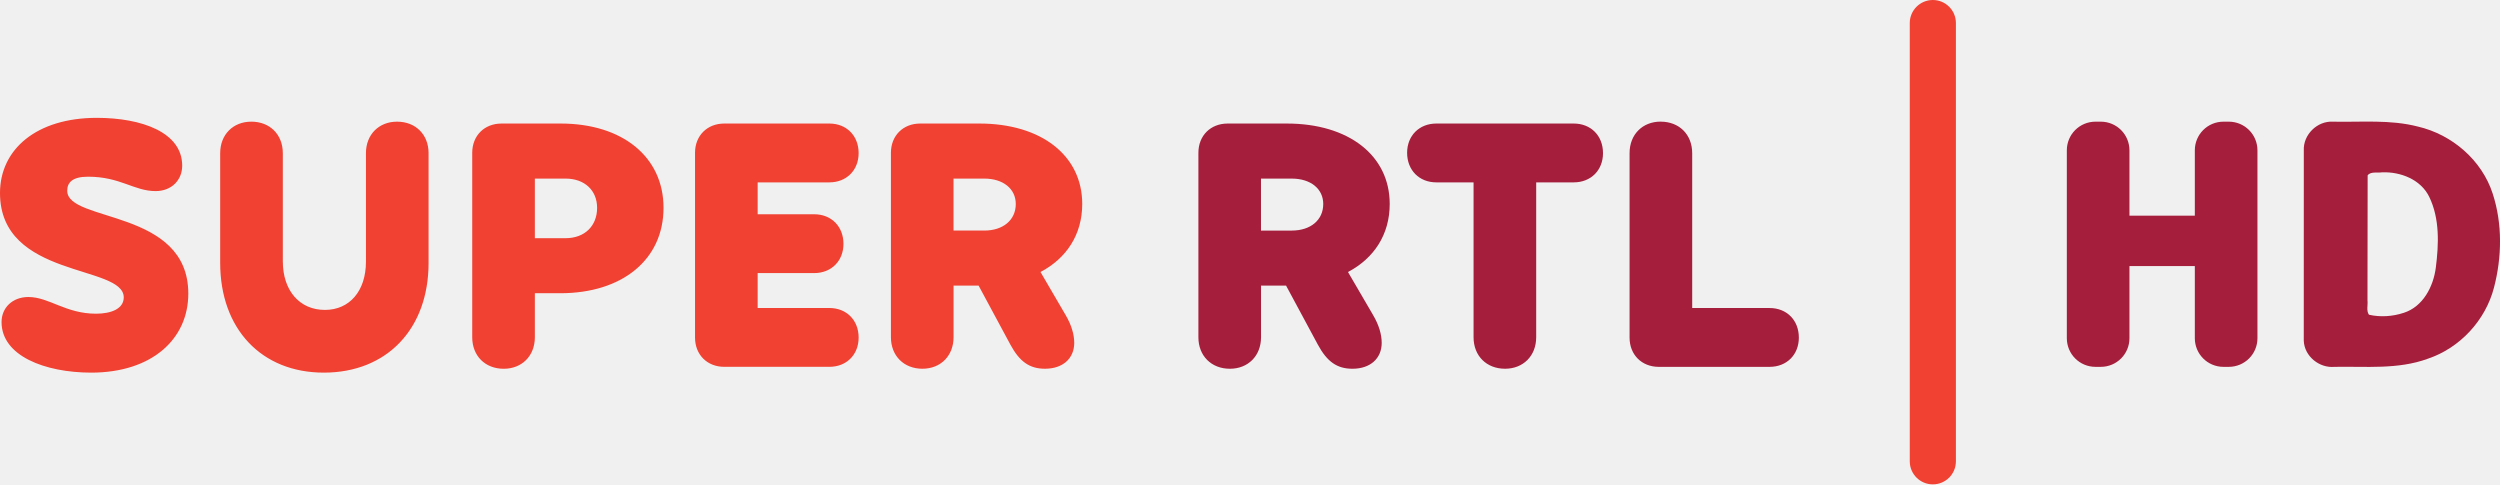
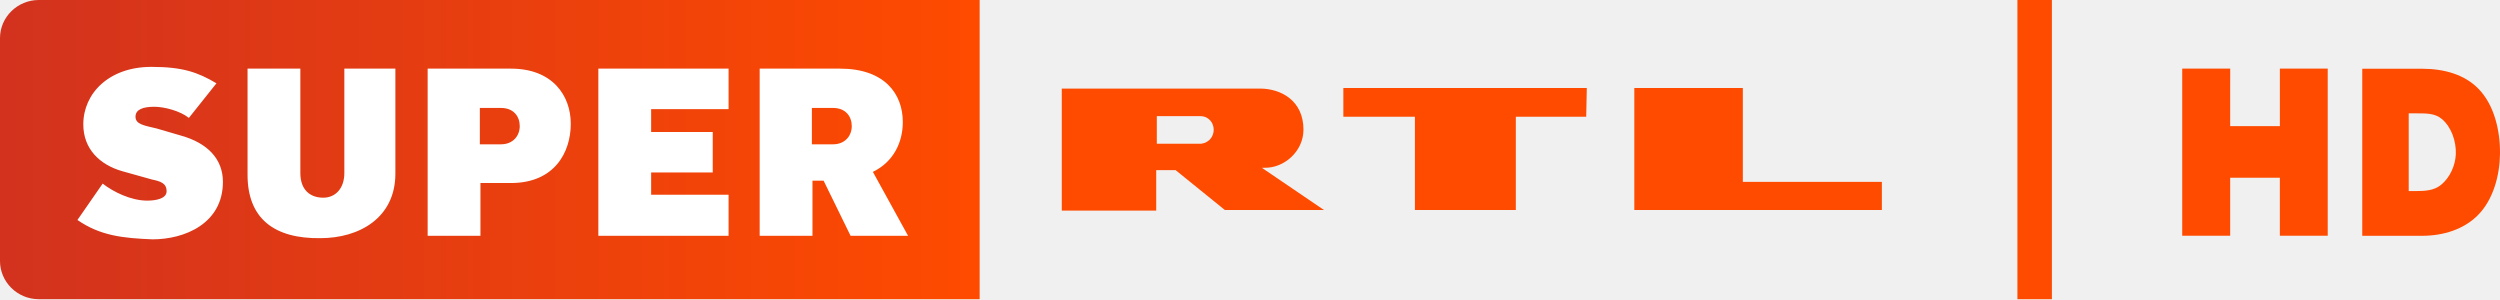
- <svg xmlns="http://www.w3.org/2000/svg" width="500" height="96.874">
-   <path d="M5.697 59.403c4.1 0 7.436 3.337 13.51 3.337 3.034 0 5.542-.984 5.542-3.263C24.75 52.87 0 55.754 0 38.603c0-8.73 7.29-15.034 19.356-15.034 8.96 0 17.083 2.878 17.083 9.566 0 2.878-2.124 5.084-5.312 5.084-4.328 0-7.05-2.878-13.51-2.878-3.116 0-4.173 1.14-4.173 2.81 0 6.378 24.217 3.567 24.217 20.576 0 9.034-7.213 15.8-19.436 15.8C8.96 74.51.31 71.173.31 64.41c0-2.81 2.124-5.01 5.387-5.01zM50.26 24.33c3.72 0 6.303 2.582 6.303 6.303v21.634c0 5.846 3.337 9.715 8.427 9.715 4.936 0 8.198-3.796 8.198-9.642V30.635c0-3.72 2.582-6.303 6.223-6.303 3.72 0 6.303 2.582 6.303 6.303V52.58c0 13.207-8.347 21.946-20.953 21.946-12.452 0-20.724-8.73-20.724-21.946V30.635c0-3.72 2.582-6.303 6.223-6.303zm50.03.378h11.845c12.372 0 20.57 6.68 20.57 16.855 0 10.322-8.198 17.083-20.65 17.083h-5.084v8.805c0 3.72-2.582 6.303-6.223 6.303-3.72 0-6.303-2.582-6.303-6.303V30.56c0-3.425 2.427-5.85 5.846-5.85zm6.68 22.93h6.148c3.796 0 6.303-2.427 6.303-6.074 0-3.492-2.508-5.846-6.303-5.846h-6.148zm37.882-22.93h21.028c3.418 0 5.846 2.427 5.846 5.92 0 3.418-2.427 5.846-5.846 5.846h-14.347v6.378h11.313c3.418 0 5.846 2.427 5.846 5.92 0 3.418-2.427 5.846-5.846 5.846h-11.313V61.6h14.348c3.418 0 5.846 2.427 5.846 5.92 0 3.418-2.427 5.846-5.846 5.846h-21.028c-3.418 0-5.846-2.427-5.846-5.846V30.548c0-3.412 2.427-5.84 5.846-5.84zm68.248 38.26c1.214 2.05 1.746 3.957 1.746 5.616 0 3.034-2.205 5.164-5.845 5.164-3.116 0-5.084-1.443-6.9-4.78l-6.38-11.845h-5.01v10.322c0 3.72-2.582 6.303-6.223 6.303-3.72 0-6.303-2.582-6.303-6.303V30.554c0-3.418 2.427-5.846 5.846-5.846h11.845c12.372 0 20.57 6.378 20.57 16.093 0 6.074-3.116 10.854-8.347 13.6zm-22.396-16.855h6.148c3.796 0 6.303-2.124 6.303-5.312 0-3.034-2.508-5.084-6.303-5.084h-6.148z" fill="#f04132" />
-   <path d="M274.594 62.97c1.214 2.05 1.746 3.957 1.746 5.616 0 3.034-2.205 5.164-5.846 5.164-3.116 0-5.084-1.443-6.9-4.78l-6.378-11.845h-5.01v10.322c0 3.72-2.582 6.303-6.223 6.303-3.72 0-6.303-2.582-6.303-6.303V30.554c0-3.418 2.427-5.846 5.846-5.846h11.84c12.372 0 20.576 6.378 20.576 16.093 0 6.074-3.116 10.854-8.347 13.6zm-22.396-16.855h6.148c3.796 0 6.303-2.124 6.303-5.312 0-3.034-2.508-5.084-6.303-5.084h-6.148zm55.04 21.33c0 3.72-2.582 6.303-6.223 6.303-3.72 0-6.303-2.582-6.303-6.303V36.474h-7.443c-3.418 0-5.845-2.427-5.845-5.92 0-3.418 2.427-5.846 5.845-5.846h27.486c3.418 0 5.846 2.427 5.846 5.92 0 3.418-2.427 5.846-5.846 5.846h-7.517v30.972zm24.898-43.115c3.72 0 6.303 2.582 6.303 6.303v30.972h15.486c3.418 0 5.845 2.427 5.845 5.92 0 3.418-2.427 5.846-5.845 5.846H331.76c-3.418 0-5.846-2.427-5.846-5.846v-36.9c0-3.72 2.582-6.303 6.223-6.303z" fill="#a51e3c" />
-   <rect width="9.228" height="96.874" x="381.953" rx="4.614" fill="#f04132" />
-   <path d="M466.592 24.334c-3.156-.18-5.994 2.623-5.83 5.784l-.008 38.035c.125 3.12 3.14 5.522 6.194 5.217 6.22-.116 12.632.567 18.597-1.618 6.45-2.155 11.56-7.685 13.26-14.262 1.583-6.098 1.697-12.716-.26-18.744-2.17-6.728-8.14-11.846-14.97-13.434-5.543-1.436-11.318-.856-16.98-.978zm9.847 10.133c3.685-.134 7.7 1.423 9.4 4.888 2.133 4.38 1.92 9.5 1.32 14.2-.493 3.78-2.553 7.765-6.395 9.005-2.224.738-4.693.908-6.974.385-.572-.8-.177-1.936-.294-2.887l.033-24.98c.57-.828 2.03-.467 2.9-.613zm-57.335-10.135c-3.178 0-5.738 2.558-5.738 5.737v37.565c0 3.178 2.56 5.737 5.738 5.737h1.05c3.178 0 5.737-2.558 5.737-5.737V53.218h13.074v14.416c0 3.178 2.558 5.737 5.737 5.737h1.05c3.178 0 5.738-2.558 5.738-5.737V30.07c0-3.178-2.56-5.737-5.738-5.737h-1.05c-3.178 0-5.737 2.558-5.737 5.737v13.07H425.89V30.07c0-3.178-2.558-5.737-5.737-5.737z" fill="#a51e3c" />
+ <svg xmlns="http://www.w3.org/2000/svg" width="800" height="95.736">
+   <g transform="scale(1.877175)">
+     <linearGradient id="A" gradientUnits="userSpaceOnUse" x1="-.007" y1="25.497" x2="166.993" y2="25.497">
+       <stop offset="0" stop-color="#d2321e" />
+       <stop offset="1" stop-color="#ff4b00" />
+     </linearGradient>
+     <path d="M167 0H6.6C3 0 0 2.9 0 6.5v38C0 48 2.9 51 6.6 51H167z" fill="url(#A)" />
+     <path d="M13.2 37.5l4.3-6.2c1.8 1.4 4.8 2.9 7.6 2.9 1.4 0 3.3-.3 3.3-1.6 0-1.4-1.1-1.7-2.5-2l-5-1.4c-3.9-1.1-6.7-3.8-6.7-8 0-5.3 4.4-9.8 11.6-9.8 5.3 0 7.9.9 11.1 2.8l-4.7 5.9c-1.5-1.2-4.2-1.9-5.9-1.9-1.8 0-3.2.4-3.2 1.7s1.5 1.5 3.6 2l4.1 1.2c4.7 1.3 7.2 4.1 7.2 7.9 0 7.1-6.5 9.8-12 9.8-5-.2-8.9-.6-12.8-3.3zm29-7.7V11.7h9v17.8c0 2.9 1.7 4.2 3.9 4.2 2.1 0 3.6-1.6 3.6-4.2V11.7h8.7v17.9c0 7.5-6.1 11-12.8 11-7.8.1-12.4-3.3-12.4-10.8zm30.7-18.1h14.2c7.1 0 10.2 4.6 10.2 9.4 0 4.9-2.8 10.1-10.2 10.1h-5.2v9h-9zm12.5 12.9c2.1 0 3.2-1.5 3.2-3.1s-1-3.1-3.2-3.1h-3.6v6.2zM102 11.7h22.2v6.9H111v3.9h10.5v6.9H111v3.8h13.2v7H102zm27.5 0h13.7c7.6 0 10.7 4.3 10.7 9.1 0 3.5-1.6 6.8-5.1 8.5l6 10.9H145l-4.6-9.4h-1.9v9.4h-9zM142 24.6c2.1 0 3.2-1.5 3.2-3.1s-1-3.1-3.2-3.1h-3.6v6.2z" fill="#fff" />
+     <path d="M297.1 15v16h23.7v4.8h-42.2V15zm-26.7 4.9h-12v15.9h-17.2V19.9H229V15h41.5zm-55.3 8.7h.4c3.4.1 6.7-2.8 6.7-6.5 0-5-3.9-7-7.4-7h0H181v20.8h16.1V29h3.3l8.4 6.8h16.9zm-10.3-4.1h-7.6v-4.7h7.4c1.5 0 2.3 1.2 2.3 2.3 0 1.2-.8 2.2-2.1 2.4z" fill="#ff4b00" />
+   </g>
+   <path d="M713.658 30.062v10.296h15.901V21.963h15.313v53.466h-15.316V56.867h-15.899v18.562H698.31V21.963h15.357zm42.266-8.07h19.046c7.108 0 13.614 1.813 18.095 6.375 5.134 5.227 7.02 13.532 6.932 20.858-.084 6.941-2.154 14.669-7.041 19.598-4.499 4.538-10.951 6.635-17.986 6.635h-19.046zm14.864 39.154s-1.391 0 1.989 0 6.105-.184 8.328-1.972c2.85-2.291 4.634-6.229 4.761-9.884.14-4.02-1.39-8.62-4.469-11.209-2.247-1.89-5.045-1.81-8.62-1.81h-1.989zM645.572 0h11.036v95.736h-11.036z" fill="#ff4b00" />
</svg>
